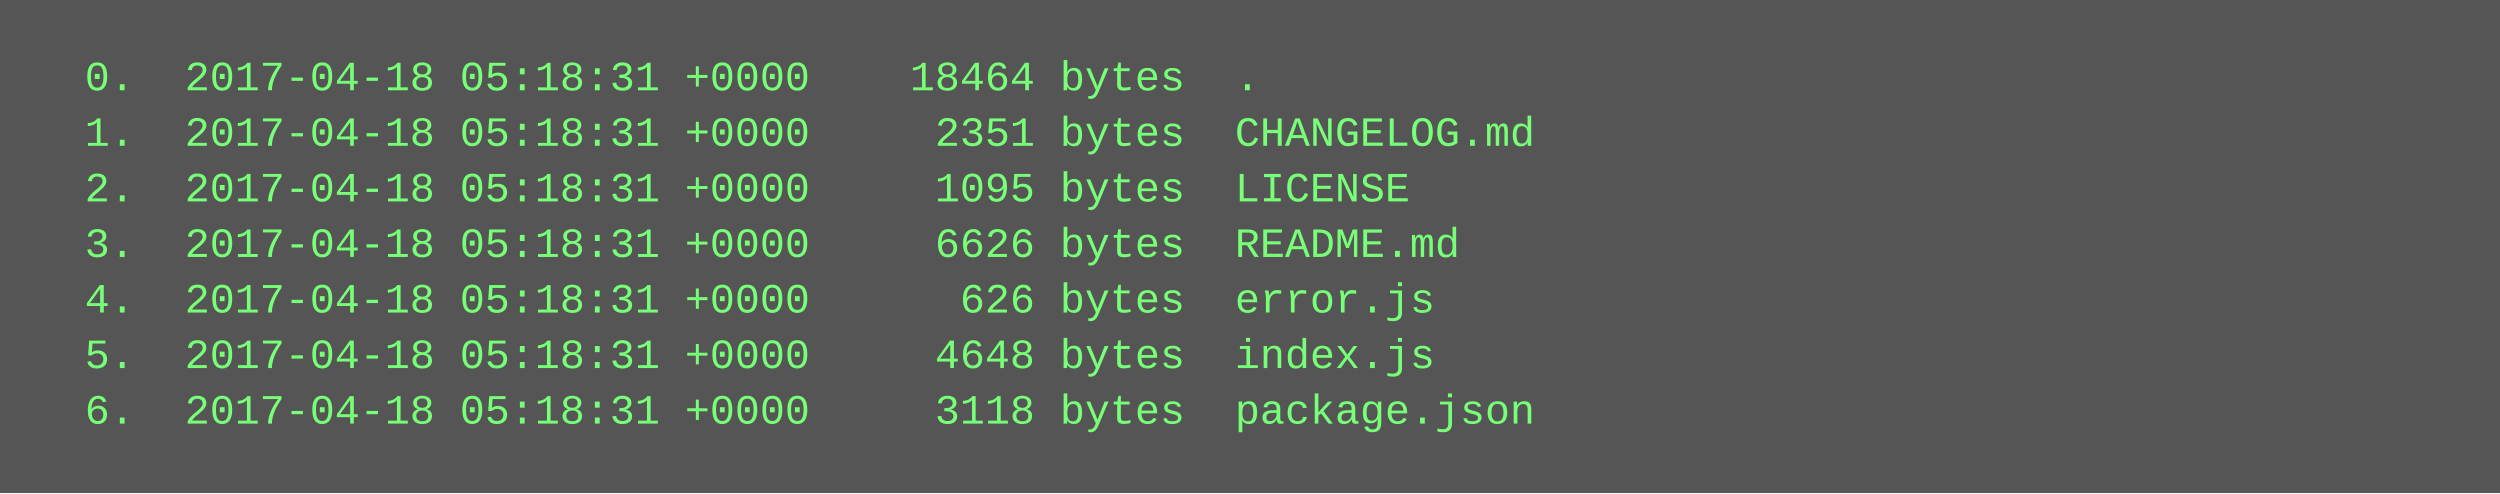
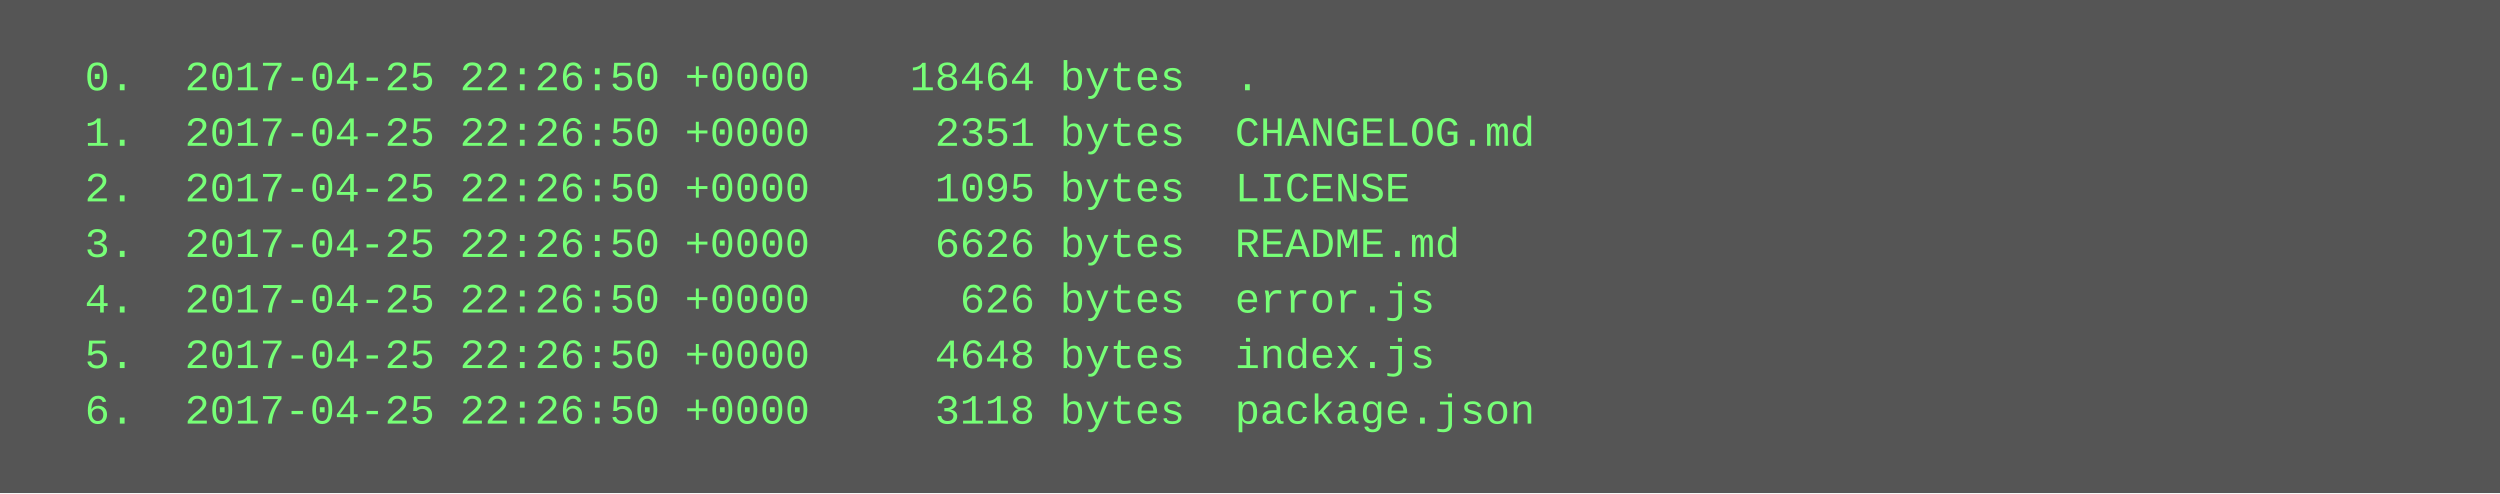
<svg xmlns="http://www.w3.org/2000/svg" height="142" width="720">
  <rect height="142" fill="#555" width="720" />
  <text fill="#7f7" font-family="Courier New" font-size="12" xml:space="preserve">
-     <tspan x="10" y="26">  0.  2017-04-18 05:18:31 +0000    18464 bytes  .</tspan>
-     <tspan x="10" y="42">  1.  2017-04-18 05:18:31 +0000     2351 bytes  CHANGELOG.md</tspan>
-     <tspan x="10" y="58">  2.  2017-04-18 05:18:31 +0000     1095 bytes  LICENSE</tspan>
-     <tspan x="10" y="74">  3.  2017-04-18 05:18:31 +0000     6626 bytes  README.md</tspan>
-     <tspan x="10" y="90">  4.  2017-04-18 05:18:31 +0000      626 bytes  error.js</tspan>
-     <tspan x="10" y="106">  5.  2017-04-18 05:18:31 +0000     4648 bytes  index.js</tspan>
-     <tspan x="10" y="122">  6.  2017-04-18 05:18:31 +0000     3118 bytes  package.json</tspan>
+     <tspan x="10" y="26">  0.  2017-04-25 22:26:50 +0000    18464 bytes  .</tspan>
+     <tspan x="10" y="42">  1.  2017-04-25 22:26:50 +0000     2351 bytes  CHANGELOG.md</tspan>
+     <tspan x="10" y="58">  2.  2017-04-25 22:26:50 +0000     1095 bytes  LICENSE</tspan>
+     <tspan x="10" y="74">  3.  2017-04-25 22:26:50 +0000     6626 bytes  README.md</tspan>
+     <tspan x="10" y="90">  4.  2017-04-25 22:26:50 +0000      626 bytes  error.js</tspan>
+     <tspan x="10" y="106">  5.  2017-04-25 22:26:50 +0000     4648 bytes  index.js</tspan>
+     <tspan x="10" y="122">  6.  2017-04-25 22:26:50 +0000     3118 bytes  package.json</tspan>
  </text>
</svg>
